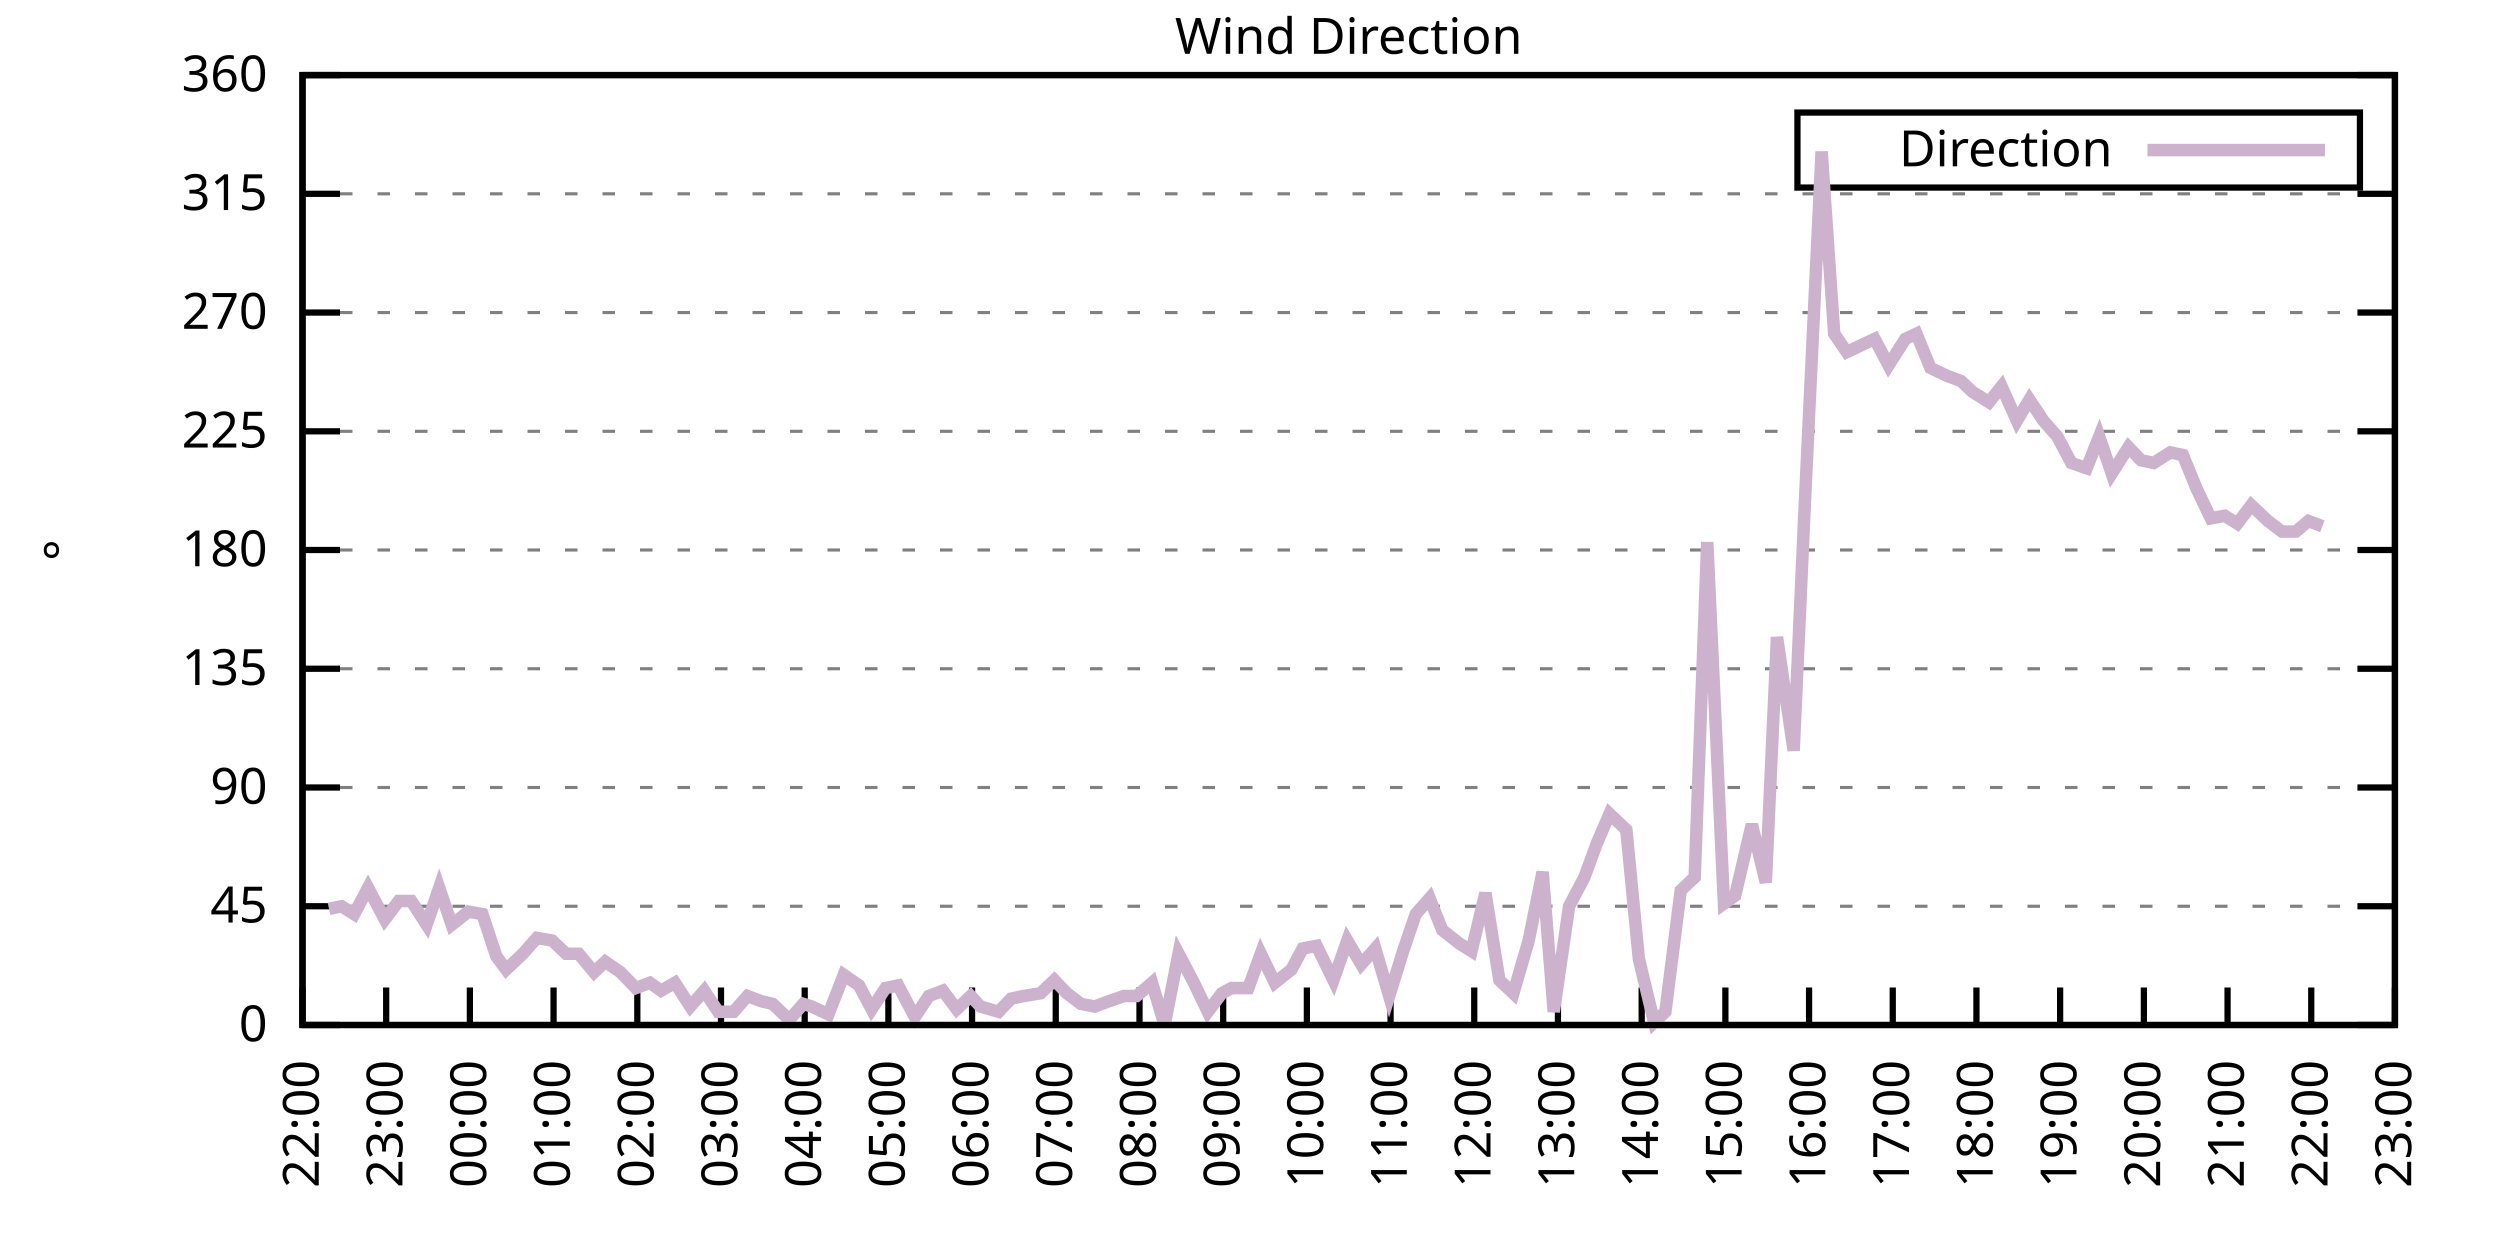
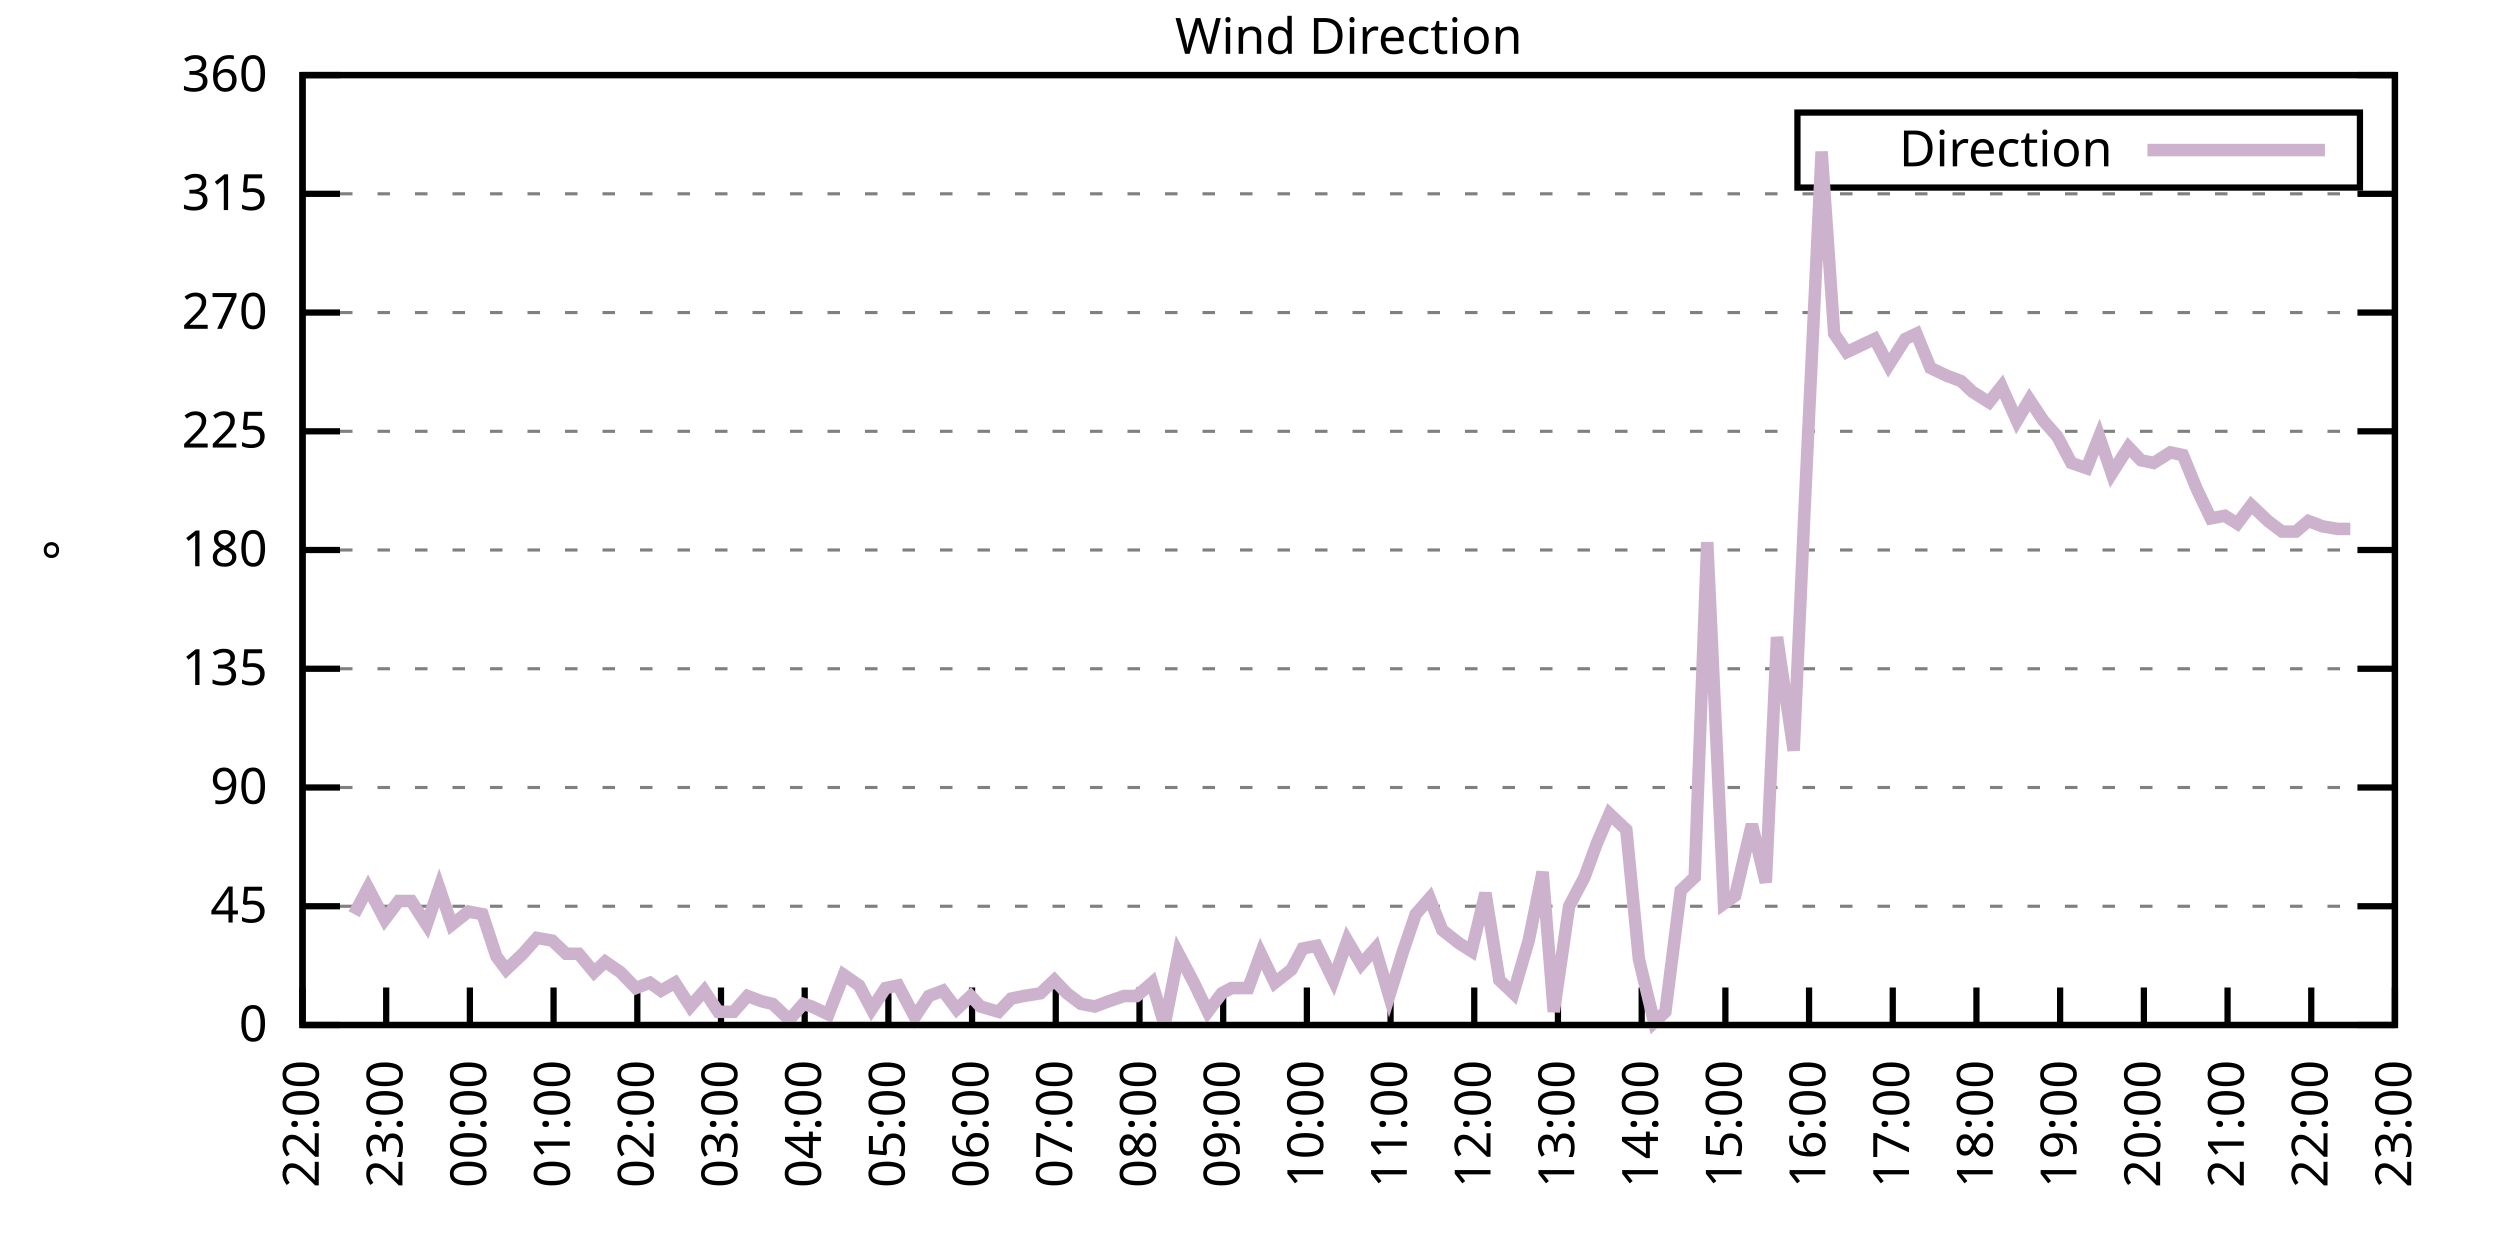
<svg xmlns="http://www.w3.org/2000/svg" xmlns:xlink="http://www.w3.org/1999/xlink" width="400" height="200" viewBox="0 0 400 200">
  <g id="gnuplot_canvas">
    <rect x="0" y="0" width="400" height="200" fill="none" />
    <defs>
      <circle id="gpDot" r="0.5" stroke-width="0.5" stroke="currentColor" />
      <path id="gpPt0" stroke-width="0.333" stroke="currentColor" d="M-1,0 h2 M0,-1 v2" />
      <path id="gpPt1" stroke-width="0.333" stroke="currentColor" d="M-1,-1 L1,1 M1,-1 L-1,1" />
      <path id="gpPt2" stroke-width="0.333" stroke="currentColor" d="M-1,0 L1,0 M0,-1 L0,1 M-1,-1 L1,1 M-1,1 L1,-1" />
      <rect id="gpPt3" stroke-width="0.333" stroke="currentColor" x="-1" y="-1" width="2" height="2" />
      <rect id="gpPt4" stroke-width="0.333" stroke="currentColor" fill="currentColor" x="-1" y="-1" width="2" height="2" />
      <circle id="gpPt5" stroke-width="0.333" stroke="currentColor" cx="0" cy="0" r="1" />
      <use xlink:href="#gpPt5" id="gpPt6" fill="currentColor" stroke="none" />
      <path id="gpPt7" stroke-width="0.333" stroke="currentColor" d="M0,-1.33 L-1.33,0.67 L1.33,0.67 z" />
      <use xlink:href="#gpPt7" id="gpPt8" fill="currentColor" stroke="none" />
      <use xlink:href="#gpPt7" id="gpPt9" stroke="currentColor" transform="rotate(180)" />
      <use xlink:href="#gpPt9" id="gpPt10" fill="currentColor" stroke="none" />
      <use xlink:href="#gpPt3" id="gpPt11" stroke="currentColor" transform="rotate(45)" />
      <use xlink:href="#gpPt11" id="gpPt12" fill="currentColor" stroke="none" />
      <path id="gpPt13" stroke-width="0.333" stroke="currentColor" d="M0,1.330 L1.265,0.411 L0.782,-1.067 L-0.782,-1.076 L-1.265,0.411 z" />
      <use xlink:href="#gpPt13" id="gpPt14" fill="currentColor" stroke="none" />
      <filter id="textbox" filterUnits="objectBoundingBox" x="0" y="0" height="1" width="1">
        <feFlood flood-color="white" flood-opacity="1" result="bgnd" />
        <feComposite in="SourceGraphic" in2="bgnd" operator="atop" />
      </filter>
      <filter id="greybox" filterUnits="objectBoundingBox" x="0" y="0" height="1" width="1">
        <feFlood flood-color="lightgrey" flood-opacity="1" result="grey" />
        <feComposite in="SourceGraphic" in2="grey" operator="atop" />
      </filter>
    </defs>
    <g fill="none" color="white" stroke="currentColor" stroke-width="1.00" stroke-linecap="butt" stroke-linejoin="miter">
</g>
    <g fill="none" color="black" stroke="currentColor" stroke-width="1.00" stroke-linecap="butt" stroke-linejoin="miter">
      <g stroke="none" shape-rendering="crispEdges">
        <polygon fill="rgb(255, 255, 255)" points="48.40,164.00 383.18,164.00 383.18,12.02 48.40,12.02 " />
      </g>
    </g>
    <g fill="none" color="black" stroke="currentColor" stroke-width="1.00" stroke-linecap="butt" stroke-linejoin="miter">
</g>
    <g fill="none" color="black" stroke="black" stroke-width="0.50" stroke-linecap="butt" stroke-linejoin="miter">
</g>
    <g fill="none" color="gray" stroke="currentColor" stroke-width="0.50" stroke-linecap="butt" stroke-linejoin="miter">
      <path stroke="gray" stroke-dasharray="2,4" class="gridline" d="M48.40,164.00 L383.19,164.00  " />
    </g>
    <g fill="none" color="gray" stroke="gray" stroke-width="1.00" stroke-linecap="butt" stroke-linejoin="miter">
</g>
    <g fill="none" color="black" stroke="currentColor" stroke-width="1.00" stroke-linecap="butt" stroke-linejoin="miter">
      <path stroke="black" d="M48.40,164.00 L54.40,164.00 M383.19,164.00 L377.19,164.00  " />
      <g transform="translate(42.80,166.60)" stroke="none" fill="black" font-family="Sans" font-size="8.00" text-anchor="end">
        <text>
          <tspan font-family="Sans"> 0</tspan>
        </text>
      </g>
    </g>
    <g fill="none" color="black" stroke="currentColor" stroke-width="1.00" stroke-linecap="butt" stroke-linejoin="miter">
</g>
    <g fill="none" color="black" stroke="black" stroke-width="0.50" stroke-linecap="butt" stroke-linejoin="miter">
</g>
    <g fill="none" color="gray" stroke="currentColor" stroke-width="0.50" stroke-linecap="butt" stroke-linejoin="miter">
      <path stroke="gray" stroke-dasharray="2,4" class="gridline" d="M48.40,145.00 L383.19,145.00  " />
    </g>
    <g fill="none" color="gray" stroke="gray" stroke-width="1.00" stroke-linecap="butt" stroke-linejoin="miter">
</g>
    <g fill="none" color="black" stroke="currentColor" stroke-width="1.00" stroke-linecap="butt" stroke-linejoin="miter">
      <path stroke="black" d="M48.40,145.00 L54.40,145.00 M383.19,145.00 L377.19,145.00  " />
      <g transform="translate(42.80,147.60)" stroke="none" fill="black" font-family="Sans" font-size="8.00" text-anchor="end">
        <text>
          <tspan font-family="Sans"> 45</tspan>
        </text>
      </g>
    </g>
    <g fill="none" color="black" stroke="currentColor" stroke-width="1.00" stroke-linecap="butt" stroke-linejoin="miter">
</g>
    <g fill="none" color="black" stroke="black" stroke-width="0.50" stroke-linecap="butt" stroke-linejoin="miter">
</g>
    <g fill="none" color="gray" stroke="currentColor" stroke-width="0.50" stroke-linecap="butt" stroke-linejoin="miter">
      <path stroke="gray" stroke-dasharray="2,4" class="gridline" d="M48.40,126.00 L383.19,126.00  " />
    </g>
    <g fill="none" color="gray" stroke="gray" stroke-width="1.00" stroke-linecap="butt" stroke-linejoin="miter">
</g>
    <g fill="none" color="black" stroke="currentColor" stroke-width="1.00" stroke-linecap="butt" stroke-linejoin="miter">
      <path stroke="black" d="M48.40,126.00 L54.40,126.00 M383.19,126.00 L377.19,126.00  " />
      <g transform="translate(42.80,128.60)" stroke="none" fill="black" font-family="Sans" font-size="8.00" text-anchor="end">
        <text>
          <tspan font-family="Sans"> 90</tspan>
        </text>
      </g>
    </g>
    <g fill="none" color="black" stroke="currentColor" stroke-width="1.00" stroke-linecap="butt" stroke-linejoin="miter">
</g>
    <g fill="none" color="black" stroke="black" stroke-width="0.50" stroke-linecap="butt" stroke-linejoin="miter">
</g>
    <g fill="none" color="gray" stroke="currentColor" stroke-width="0.50" stroke-linecap="butt" stroke-linejoin="miter">
      <path stroke="gray" stroke-dasharray="2,4" class="gridline" d="M48.40,107.00 L383.19,107.00  " />
    </g>
    <g fill="none" color="gray" stroke="gray" stroke-width="1.00" stroke-linecap="butt" stroke-linejoin="miter">
</g>
    <g fill="none" color="black" stroke="currentColor" stroke-width="1.00" stroke-linecap="butt" stroke-linejoin="miter">
      <path stroke="black" d="M48.40,107.00 L54.40,107.00 M383.19,107.00 L377.19,107.00  " />
      <g transform="translate(42.80,109.60)" stroke="none" fill="black" font-family="Sans" font-size="8.00" text-anchor="end">
        <text>
          <tspan font-family="Sans"> 135</tspan>
        </text>
      </g>
    </g>
    <g fill="none" color="black" stroke="currentColor" stroke-width="1.00" stroke-linecap="butt" stroke-linejoin="miter">
</g>
    <g fill="none" color="black" stroke="black" stroke-width="0.50" stroke-linecap="butt" stroke-linejoin="miter">
</g>
    <g fill="none" color="gray" stroke="currentColor" stroke-width="0.50" stroke-linecap="butt" stroke-linejoin="miter">
      <path stroke="gray" stroke-dasharray="2,4" class="gridline" d="M48.40,88.00 L383.19,88.00  " />
    </g>
    <g fill="none" color="gray" stroke="gray" stroke-width="1.00" stroke-linecap="butt" stroke-linejoin="miter">
</g>
    <g fill="none" color="black" stroke="currentColor" stroke-width="1.00" stroke-linecap="butt" stroke-linejoin="miter">
      <path stroke="black" d="M48.40,88.00 L54.40,88.00 M383.19,88.00 L377.19,88.00  " />
      <g transform="translate(42.80,90.60)" stroke="none" fill="black" font-family="Sans" font-size="8.00" text-anchor="end">
        <text>
          <tspan font-family="Sans"> 180</tspan>
        </text>
      </g>
    </g>
    <g fill="none" color="black" stroke="currentColor" stroke-width="1.00" stroke-linecap="butt" stroke-linejoin="miter">
</g>
    <g fill="none" color="black" stroke="black" stroke-width="0.50" stroke-linecap="butt" stroke-linejoin="miter">
</g>
    <g fill="none" color="gray" stroke="currentColor" stroke-width="0.50" stroke-linecap="butt" stroke-linejoin="miter">
      <path stroke="gray" stroke-dasharray="2,4" class="gridline" d="M48.40,69.01 L383.19,69.01  " />
    </g>
    <g fill="none" color="gray" stroke="gray" stroke-width="1.00" stroke-linecap="butt" stroke-linejoin="miter">
</g>
    <g fill="none" color="black" stroke="currentColor" stroke-width="1.00" stroke-linecap="butt" stroke-linejoin="miter">
      <path stroke="black" d="M48.40,69.01 L54.40,69.01 M383.19,69.01 L377.19,69.01  " />
      <g transform="translate(42.80,71.61)" stroke="none" fill="black" font-family="Sans" font-size="8.00" text-anchor="end">
        <text>
          <tspan font-family="Sans"> 225</tspan>
        </text>
      </g>
    </g>
    <g fill="none" color="black" stroke="currentColor" stroke-width="1.00" stroke-linecap="butt" stroke-linejoin="miter">
</g>
    <g fill="none" color="black" stroke="black" stroke-width="0.50" stroke-linecap="butt" stroke-linejoin="miter">
</g>
    <g fill="none" color="gray" stroke="currentColor" stroke-width="0.50" stroke-linecap="butt" stroke-linejoin="miter">
      <path stroke="gray" stroke-dasharray="2,4" class="gridline" d="M48.40,50.01 L383.19,50.01  " />
    </g>
    <g fill="none" color="gray" stroke="gray" stroke-width="1.00" stroke-linecap="butt" stroke-linejoin="miter">
</g>
    <g fill="none" color="black" stroke="currentColor" stroke-width="1.00" stroke-linecap="butt" stroke-linejoin="miter">
      <path stroke="black" d="M48.40,50.01 L54.40,50.01 M383.19,50.01 L377.19,50.01  " />
      <g transform="translate(42.80,52.61)" stroke="none" fill="black" font-family="Sans" font-size="8.00" text-anchor="end">
        <text>
          <tspan font-family="Sans"> 270</tspan>
        </text>
      </g>
    </g>
    <g fill="none" color="black" stroke="currentColor" stroke-width="1.00" stroke-linecap="butt" stroke-linejoin="miter">
</g>
    <g fill="none" color="black" stroke="black" stroke-width="0.50" stroke-linecap="butt" stroke-linejoin="miter">
</g>
    <g fill="none" color="gray" stroke="currentColor" stroke-width="0.50" stroke-linecap="butt" stroke-linejoin="miter">
      <path stroke="gray" stroke-dasharray="2,4" class="gridline" d="M48.40,31.01 L383.19,31.01  " />
    </g>
    <g fill="none" color="gray" stroke="gray" stroke-width="1.00" stroke-linecap="butt" stroke-linejoin="miter">
</g>
    <g fill="none" color="black" stroke="currentColor" stroke-width="1.00" stroke-linecap="butt" stroke-linejoin="miter">
      <path stroke="black" d="M48.40,31.01 L54.40,31.01 M383.19,31.01 L377.19,31.01  " />
      <g transform="translate(42.80,33.61)" stroke="none" fill="black" font-family="Sans" font-size="8.00" text-anchor="end">
        <text>
          <tspan font-family="Sans"> 315</tspan>
        </text>
      </g>
    </g>
    <g fill="none" color="black" stroke="currentColor" stroke-width="1.00" stroke-linecap="butt" stroke-linejoin="miter">
</g>
    <g fill="none" color="black" stroke="black" stroke-width="0.50" stroke-linecap="butt" stroke-linejoin="miter">
</g>
    <g fill="none" color="gray" stroke="currentColor" stroke-width="0.50" stroke-linecap="butt" stroke-linejoin="miter">
      <path stroke="gray" stroke-dasharray="2,4" class="gridline" d="M48.40,12.01 L383.19,12.01  " />
    </g>
    <g fill="none" color="gray" stroke="gray" stroke-width="1.00" stroke-linecap="butt" stroke-linejoin="miter">
</g>
    <g fill="none" color="black" stroke="currentColor" stroke-width="1.00" stroke-linecap="butt" stroke-linejoin="miter">
      <path stroke="black" d="M48.40,12.01 L54.40,12.01 M383.19,12.01 L377.19,12.01  " />
      <g transform="translate(42.80,14.61)" stroke="none" fill="black" font-family="Sans" font-size="8.00" text-anchor="end">
        <text>
          <tspan font-family="Sans"> 360</tspan>
        </text>
      </g>
    </g>
    <g fill="none" color="black" stroke="currentColor" stroke-width="1.00" stroke-linecap="butt" stroke-linejoin="miter">
      <path stroke="black" d="M48.40,164.00 L48.40,158.00  " />
      <g transform="translate(51.00,169.60) rotate(270.00)" stroke="none" fill="black" font-family="Sans" font-size="8.00" text-anchor="end">
        <text>
          <tspan font-family="Sans">22:00</tspan>
        </text>
      </g>
    </g>
    <g fill="none" color="black" stroke="currentColor" stroke-width="1.00" stroke-linecap="butt" stroke-linejoin="miter">
      <path stroke="black" d="M61.79,164.00 L61.79,158.00  " />
      <g transform="translate(64.39,169.60) rotate(270.00)" stroke="none" fill="black" font-family="Sans" font-size="8.00" text-anchor="end">
        <text>
          <tspan font-family="Sans">23:00</tspan>
        </text>
      </g>
    </g>
    <g fill="none" color="black" stroke="currentColor" stroke-width="1.00" stroke-linecap="butt" stroke-linejoin="miter">
      <path stroke="black" d="M75.18,164.00 L75.18,158.00  " />
      <g transform="translate(77.78,169.60) rotate(270.00)" stroke="none" fill="black" font-family="Sans" font-size="8.00" text-anchor="end">
        <text>
          <tspan font-family="Sans">00:00</tspan>
        </text>
      </g>
    </g>
    <g fill="none" color="black" stroke="currentColor" stroke-width="1.00" stroke-linecap="butt" stroke-linejoin="miter">
      <path stroke="black" d="M88.57,164.00 L88.57,158.00  " />
      <g transform="translate(91.17,169.60) rotate(270.00)" stroke="none" fill="black" font-family="Sans" font-size="8.00" text-anchor="end">
        <text>
          <tspan font-family="Sans">01:00</tspan>
        </text>
      </g>
    </g>
    <g fill="none" color="black" stroke="currentColor" stroke-width="1.00" stroke-linecap="butt" stroke-linejoin="miter">
      <path stroke="black" d="M101.97,164.00 L101.97,158.00  " />
      <g transform="translate(104.57,169.60) rotate(270.00)" stroke="none" fill="black" font-family="Sans" font-size="8.00" text-anchor="end">
        <text>
          <tspan font-family="Sans">02:00</tspan>
        </text>
      </g>
    </g>
    <g fill="none" color="black" stroke="currentColor" stroke-width="1.00" stroke-linecap="butt" stroke-linejoin="miter">
      <path stroke="black" d="M115.36,164.00 L115.36,158.00  " />
      <g transform="translate(117.96,169.60) rotate(270.00)" stroke="none" fill="black" font-family="Sans" font-size="8.00" text-anchor="end">
        <text>
          <tspan font-family="Sans">03:00</tspan>
        </text>
      </g>
    </g>
    <g fill="none" color="black" stroke="currentColor" stroke-width="1.00" stroke-linecap="butt" stroke-linejoin="miter">
      <path stroke="black" d="M128.75,164.00 L128.75,158.00  " />
      <g transform="translate(131.35,169.60) rotate(270.00)" stroke="none" fill="black" font-family="Sans" font-size="8.00" text-anchor="end">
        <text>
          <tspan font-family="Sans">04:00</tspan>
        </text>
      </g>
    </g>
    <g fill="none" color="black" stroke="currentColor" stroke-width="1.00" stroke-linecap="butt" stroke-linejoin="miter">
      <path stroke="black" d="M142.14,164.00 L142.14,158.00  " />
      <g transform="translate(144.74,169.60) rotate(270.00)" stroke="none" fill="black" font-family="Sans" font-size="8.00" text-anchor="end">
        <text>
          <tspan font-family="Sans">05:00</tspan>
        </text>
      </g>
    </g>
    <g fill="none" color="black" stroke="currentColor" stroke-width="1.00" stroke-linecap="butt" stroke-linejoin="miter">
      <path stroke="black" d="M155.53,164.00 L155.53,158.00  " />
      <g transform="translate(158.13,169.60) rotate(270.00)" stroke="none" fill="black" font-family="Sans" font-size="8.00" text-anchor="end">
        <text>
          <tspan font-family="Sans">06:00</tspan>
        </text>
      </g>
    </g>
    <g fill="none" color="black" stroke="currentColor" stroke-width="1.00" stroke-linecap="butt" stroke-linejoin="miter">
      <path stroke="black" d="M168.92,164.00 L168.92,158.00  " />
      <g transform="translate(171.52,169.60) rotate(270.00)" stroke="none" fill="black" font-family="Sans" font-size="8.00" text-anchor="end">
        <text>
          <tspan font-family="Sans">07:00</tspan>
        </text>
      </g>
    </g>
    <g fill="none" color="black" stroke="currentColor" stroke-width="1.00" stroke-linecap="butt" stroke-linejoin="miter">
      <path stroke="black" d="M182.32,164.00 L182.32,158.00  " />
      <g transform="translate(184.92,169.60) rotate(270.00)" stroke="none" fill="black" font-family="Sans" font-size="8.00" text-anchor="end">
        <text>
          <tspan font-family="Sans">08:00</tspan>
        </text>
      </g>
    </g>
    <g fill="none" color="black" stroke="currentColor" stroke-width="1.00" stroke-linecap="butt" stroke-linejoin="miter">
      <path stroke="black" d="M195.71,164.00 L195.71,158.00  " />
      <g transform="translate(198.31,169.60) rotate(270.00)" stroke="none" fill="black" font-family="Sans" font-size="8.00" text-anchor="end">
        <text>
          <tspan font-family="Sans">09:00</tspan>
        </text>
      </g>
    </g>
    <g fill="none" color="black" stroke="currentColor" stroke-width="1.00" stroke-linecap="butt" stroke-linejoin="miter">
      <path stroke="black" d="M209.10,164.00 L209.10,158.00  " />
      <g transform="translate(211.70,169.60) rotate(270.00)" stroke="none" fill="black" font-family="Sans" font-size="8.00" text-anchor="end">
        <text>
          <tspan font-family="Sans">10:00</tspan>
        </text>
      </g>
    </g>
    <g fill="none" color="black" stroke="currentColor" stroke-width="1.00" stroke-linecap="butt" stroke-linejoin="miter">
      <path stroke="black" d="M222.49,164.00 L222.49,158.00  " />
      <g transform="translate(225.09,169.60) rotate(270.00)" stroke="none" fill="black" font-family="Sans" font-size="8.00" text-anchor="end">
        <text>
          <tspan font-family="Sans">11:00</tspan>
        </text>
      </g>
    </g>
    <g fill="none" color="black" stroke="currentColor" stroke-width="1.00" stroke-linecap="butt" stroke-linejoin="miter">
      <path stroke="black" d="M235.88,164.00 L235.88,158.00  " />
      <g transform="translate(238.48,169.60) rotate(270.00)" stroke="none" fill="black" font-family="Sans" font-size="8.00" text-anchor="end">
        <text>
          <tspan font-family="Sans">12:00</tspan>
        </text>
      </g>
    </g>
    <g fill="none" color="black" stroke="currentColor" stroke-width="1.00" stroke-linecap="butt" stroke-linejoin="miter">
      <path stroke="black" d="M249.27,164.00 L249.27,158.00  " />
      <g transform="translate(251.87,169.60) rotate(270.00)" stroke="none" fill="black" font-family="Sans" font-size="8.00" text-anchor="end">
        <text>
          <tspan font-family="Sans">13:00</tspan>
        </text>
      </g>
    </g>
    <g fill="none" color="black" stroke="currentColor" stroke-width="1.00" stroke-linecap="butt" stroke-linejoin="miter">
      <path stroke="black" d="M262.67,164.00 L262.67,158.00  " />
      <g transform="translate(265.27,169.60) rotate(270.00)" stroke="none" fill="black" font-family="Sans" font-size="8.00" text-anchor="end">
        <text>
          <tspan font-family="Sans">14:00</tspan>
        </text>
      </g>
    </g>
    <g fill="none" color="black" stroke="currentColor" stroke-width="1.00" stroke-linecap="butt" stroke-linejoin="miter">
      <path stroke="black" d="M276.06,164.00 L276.06,158.00  " />
      <g transform="translate(278.66,169.60) rotate(270.00)" stroke="none" fill="black" font-family="Sans" font-size="8.00" text-anchor="end">
        <text>
          <tspan font-family="Sans">15:00</tspan>
        </text>
      </g>
    </g>
    <g fill="none" color="black" stroke="currentColor" stroke-width="1.00" stroke-linecap="butt" stroke-linejoin="miter">
      <path stroke="black" d="M289.45,164.00 L289.45,158.00  " />
      <g transform="translate(292.05,169.60) rotate(270.00)" stroke="none" fill="black" font-family="Sans" font-size="8.00" text-anchor="end">
        <text>
          <tspan font-family="Sans">16:00</tspan>
        </text>
      </g>
    </g>
    <g fill="none" color="black" stroke="currentColor" stroke-width="1.00" stroke-linecap="butt" stroke-linejoin="miter">
      <path stroke="black" d="M302.84,164.00 L302.84,158.00  " />
      <g transform="translate(305.44,169.60) rotate(270.00)" stroke="none" fill="black" font-family="Sans" font-size="8.00" text-anchor="end">
        <text>
          <tspan font-family="Sans">17:00</tspan>
        </text>
      </g>
    </g>
    <g fill="none" color="black" stroke="currentColor" stroke-width="1.00" stroke-linecap="butt" stroke-linejoin="miter">
      <path stroke="black" d="M316.23,164.00 L316.23,158.00  " />
      <g transform="translate(318.83,169.60) rotate(270.00)" stroke="none" fill="black" font-family="Sans" font-size="8.00" text-anchor="end">
        <text>
          <tspan font-family="Sans">18:00</tspan>
        </text>
      </g>
    </g>
    <g fill="none" color="black" stroke="currentColor" stroke-width="1.00" stroke-linecap="butt" stroke-linejoin="miter">
      <path stroke="black" d="M329.62,164.00 L329.62,158.00  " />
      <g transform="translate(332.22,169.60) rotate(270.00)" stroke="none" fill="black" font-family="Sans" font-size="8.00" text-anchor="end">
        <text>
          <tspan font-family="Sans">19:00</tspan>
        </text>
      </g>
    </g>
    <g fill="none" color="black" stroke="currentColor" stroke-width="1.00" stroke-linecap="butt" stroke-linejoin="miter">
      <path stroke="black" d="M343.02,164.00 L343.02,158.00  " />
      <g transform="translate(345.62,169.60) rotate(270.00)" stroke="none" fill="black" font-family="Sans" font-size="8.00" text-anchor="end">
        <text>
          <tspan font-family="Sans">20:00</tspan>
        </text>
      </g>
    </g>
    <g fill="none" color="black" stroke="currentColor" stroke-width="1.00" stroke-linecap="butt" stroke-linejoin="miter">
      <path stroke="black" d="M356.41,164.00 L356.41,158.00  " />
      <g transform="translate(359.01,169.60) rotate(270.00)" stroke="none" fill="black" font-family="Sans" font-size="8.00" text-anchor="end">
        <text>
          <tspan font-family="Sans">21:00</tspan>
        </text>
      </g>
    </g>
    <g fill="none" color="black" stroke="currentColor" stroke-width="1.00" stroke-linecap="butt" stroke-linejoin="miter">
      <path stroke="black" d="M369.80,164.00 L369.80,158.00  " />
      <g transform="translate(372.40,169.60) rotate(270.00)" stroke="none" fill="black" font-family="Sans" font-size="8.00" text-anchor="end">
        <text>
          <tspan font-family="Sans">22:00</tspan>
        </text>
      </g>
    </g>
    <g fill="none" color="black" stroke="currentColor" stroke-width="1.00" stroke-linecap="butt" stroke-linejoin="miter">
      <path stroke="black" d="M383.19,164.00 L383.19,158.00  " />
      <g transform="translate(385.79,169.60) rotate(270.00)" stroke="none" fill="black" font-family="Sans" font-size="8.00" text-anchor="end">
        <text>
          <tspan font-family="Sans">23:00</tspan>
        </text>
      </g>
    </g>
    <g fill="none" color="black" stroke="currentColor" stroke-width="1.00" stroke-linecap="butt" stroke-linejoin="miter">
</g>
    <g fill="none" color="black" stroke="currentColor" stroke-width="1.00" stroke-linecap="butt" stroke-linejoin="miter">
      <path stroke="black" d="M48.40,12.01 L48.40,164.00 L383.19,164.00 L383.19,12.01 L48.40,12.01 Z  " />
    </g>
    <g fill="none" color="black" stroke="currentColor" stroke-width="1.00" stroke-linecap="butt" stroke-linejoin="miter">
</g>
    <g fill="none" color="black" stroke="currentColor" stroke-width="1.00" stroke-linecap="butt" stroke-linejoin="miter">
      <path stroke="black" d="M287.59,30.01 L287.59,18.01 L377.59,18.01 L377.59,30.01 L287.59,30.01 Z  " />
    </g>
    <g id="Wind_direction_plot_1">
      <g fill="none" color="white" stroke="black" stroke-width="2.00" stroke-linecap="butt" stroke-linejoin="miter">
</g>
      <g fill="none" color="black" stroke="currentColor" stroke-width="2.00" stroke-linecap="butt" stroke-linejoin="miter">
        <g transform="translate(337.99,26.61)" stroke="none" fill="black" font-family="Sans" font-size="8.00" text-anchor="end">
          <text>
            <tspan font-family="Sans">Direction</tspan>
          </text>
        </g>
      </g>
      <g fill="none" color="black" stroke="currentColor" stroke-width="2.00" stroke-linecap="butt" stroke-linejoin="miter">
-         <path stroke="rgb(204, 178, 204)" d="M343.59,24.01 L371.99,24.01 M52.64,145.42 L54.65,145.00 L56.66,146.27 L58.89,142.05 L61.57,147.11 L63.80,144.16   L65.81,144.16 L68.26,147.96 L70.27,142.05 L72.28,147.96 L74.96,145.85 L77.19,146.27 L79.42,153.02 L80.99,155.13   L83.66,152.60 L85.90,150.07 L88.35,150.49 L90.58,152.60 L92.59,152.60 L95.05,155.56 L96.83,153.87 L99.29,155.56   L101.74,158.09 L103.98,157.24 L105.76,158.51 L107.99,157.24 L110.45,161.04 L112.68,158.51 L114.91,161.89 L117.37,161.89   L119.60,159.36 L121.83,160.20 L123.62,160.62 L126.29,163.16 L128.53,160.62 L129.87,161.04 L132.54,162.31 L135.00,155.98   L137.45,157.67 L139.46,161.47 L141.69,158.09 L143.70,157.67 L146.38,162.73 L148.61,159.36 L150.85,158.51 L153.08,161.47   L155.31,159.36 L156.87,161.04 L159.77,161.89 L161.78,159.78 L163.79,159.36 L166.47,158.93 L168.70,156.82 L170.71,158.93   L172.94,160.62 L175.17,161.04 L177.41,160.20 L179.86,159.36 L181.87,159.36 L184.32,157.24 L186.33,164.00 L188.57,152.60   L191.02,157.24 L193.25,161.89 L195.48,158.93 L197.05,158.09 L199.73,158.09 L201.73,152.60 L203.97,157.24 L206.64,155.13   L208.43,151.76 L210.66,151.33 L213.34,156.82 L215.57,150.49 L217.80,154.29 L220.04,151.76 L222.27,159.36 L224.50,152.18   L226.51,146.27 L228.74,143.73 L230.75,148.80 L233.43,150.91 L235.44,152.18 L237.67,142.89 L239.90,156.82 L242.13,158.93   L244.59,150.49 L246.82,139.51 L248.60,161.89 L251.06,145.00 L253.51,140.36 L255.52,134.87 L257.53,130.22 L260.21,132.76   L262.22,153.45 L264.67,163.58 L266.46,161.89 L268.92,142.47 L271.15,140.36 L273.16,86.74 L275.83,144.58 L277.62,143.31   L280.30,131.91 L282.53,141.20 L284.32,101.94 L286.99,120.09 L288.78,80.41 L291.46,24.25 L293.47,53.39 L295.48,56.34   L298.15,55.07 L299.94,54.23 L302.17,58.45 L304.85,54.23 L306.63,53.39 L308.87,58.87 L311.54,60.14 L313.78,60.98   L315.56,62.67 L318.24,64.36 L320.25,61.83 L322.70,67.32 L324.71,63.94 L326.95,67.32 L329.18,69.85 L331.41,74.07   L333.86,74.92 L335.87,69.85 L337.88,75.76 L340.56,71.54 L342.57,73.65 L344.58,74.07 L347.26,72.38 L349.26,72.81   L351.50,78.29 L353.73,82.94 L355.96,82.52 L357.97,83.78 L360.20,80.83 L362.88,83.36 L365.11,85.05 L367.34,85.05   L369.35,83.36 L371.58,84.21  " />
+         <path stroke="rgb(204, 178, 204)" d="M343.59,24.01 L371.99,24.01 M56.66,146.27 L58.89,142.05 L61.57,147.11 L63.80,144.16 L65.81,144.16 L68.26,147.96   L70.27,142.05 L72.28,147.96 L74.96,145.85 L77.19,146.27 L79.42,153.02 L80.99,155.13 L83.66,152.60 L85.90,150.07   L88.35,150.49 L90.58,152.60 L92.59,152.60 L95.05,155.56 L96.83,153.87 L99.29,155.56 L101.74,158.09 L103.98,157.24   L105.76,158.51 L107.99,157.24 L110.45,161.04 L112.68,158.51 L114.91,161.89 L117.37,161.89 L119.60,159.36 L121.83,160.20   L123.62,160.62 L126.29,163.16 L128.53,160.62 L129.87,161.04 L132.54,162.31 L135.00,155.98 L137.45,157.67 L139.46,161.47   L141.69,158.09 L143.70,157.67 L146.38,162.73 L148.61,159.36 L150.85,158.51 L153.08,161.47 L155.31,159.36 L156.87,161.04   L159.77,161.89 L161.78,159.78 L163.79,159.36 L166.47,158.93 L168.70,156.82 L170.71,158.93 L172.94,160.62 L175.17,161.04   L177.41,160.20 L179.86,159.36 L181.87,159.36 L184.32,157.24 L186.33,164.00 L188.57,152.60 L191.02,157.24 L193.25,161.89   L195.48,158.93 L197.05,158.09 L199.73,158.09 L201.73,152.60 L203.97,157.24 L206.64,155.13 L208.43,151.76 L210.66,151.33   L213.34,156.82 L215.57,150.49 L217.80,154.29 L220.04,151.76 L222.27,159.36 L224.50,152.18 L226.51,146.27 L228.74,143.73   L230.75,148.80 L233.43,150.91 L235.44,152.18 L237.67,142.89 L239.90,156.82 L242.13,158.93 L244.59,150.49 L246.82,139.51   L248.60,161.89 L251.06,145.00 L253.51,140.36 L255.52,134.87 L257.53,130.22 L260.21,132.76 L262.22,153.45 L264.67,163.58   L266.46,161.89 L268.92,142.47 L271.15,140.36 L273.16,86.74 L275.83,144.58 L277.62,143.31 L280.30,131.91 L282.53,141.20   L284.32,101.94 L286.99,120.09 L288.78,80.41 L291.46,24.25 L293.47,53.39 L295.48,56.34 L298.15,55.07 L299.94,54.23   L302.17,58.45 L304.85,54.23 L306.63,53.39 L308.87,58.87 L311.54,60.14 L313.78,60.98 L315.56,62.67 L318.24,64.36   L320.25,61.83 L322.70,67.32 L324.71,63.94 L326.95,67.32 L329.18,69.85 L331.41,74.07 L333.86,74.92 L335.87,69.85   L337.88,75.76 L340.56,71.54 L342.57,73.65 L344.58,74.07 L347.26,72.38 L349.26,72.81 L351.50,78.29 L353.73,82.94   L355.96,82.52 L357.97,83.78 L360.20,80.83 L362.88,83.36 L365.11,85.05 L367.34,85.05 L369.35,83.36 L371.58,84.21   L374.04,84.63 L376.05,84.63  " />
      </g>
    </g>
    <g fill="none" color="black" stroke="currentColor" stroke-width="2.00" stroke-linecap="butt" stroke-linejoin="miter">
</g>
    <g fill="none" color="black" stroke="black" stroke-width="1.00" stroke-linecap="butt" stroke-linejoin="miter">
</g>
    <g fill="none" color="black" stroke="currentColor" stroke-width="1.00" stroke-linecap="butt" stroke-linejoin="miter">
      <path stroke="black" d="M48.40,12.01 L48.40,164.00 L383.19,164.00 L383.19,12.01 L48.40,12.01 Z  " />
      <g transform="translate(12.80,88.01) rotate(270.00)" stroke="none" fill="black" font-family="Sans" font-size="8.00" text-anchor="middle">
        <text>
          <tspan font-family="Sans">°</tspan>
        </text>
      </g>
    </g>
    <g fill="none" color="black" stroke="currentColor" stroke-width="1.00" stroke-linecap="butt" stroke-linejoin="miter">
</g>
    <g fill="none" color="black" stroke="currentColor" stroke-width="1.00" stroke-linecap="butt" stroke-linejoin="miter">
      <g transform="translate(215.79,8.61)" stroke="none" fill="black" font-family="Sans" font-size="8.00" text-anchor="middle">
        <text>
          <tspan font-family="Sans">Wind Direction</tspan>
        </text>
      </g>
    </g>
    <g fill="none" color="black" stroke="currentColor" stroke-width="1.00" stroke-linecap="butt" stroke-linejoin="miter">
</g>
  </g>
</svg>
